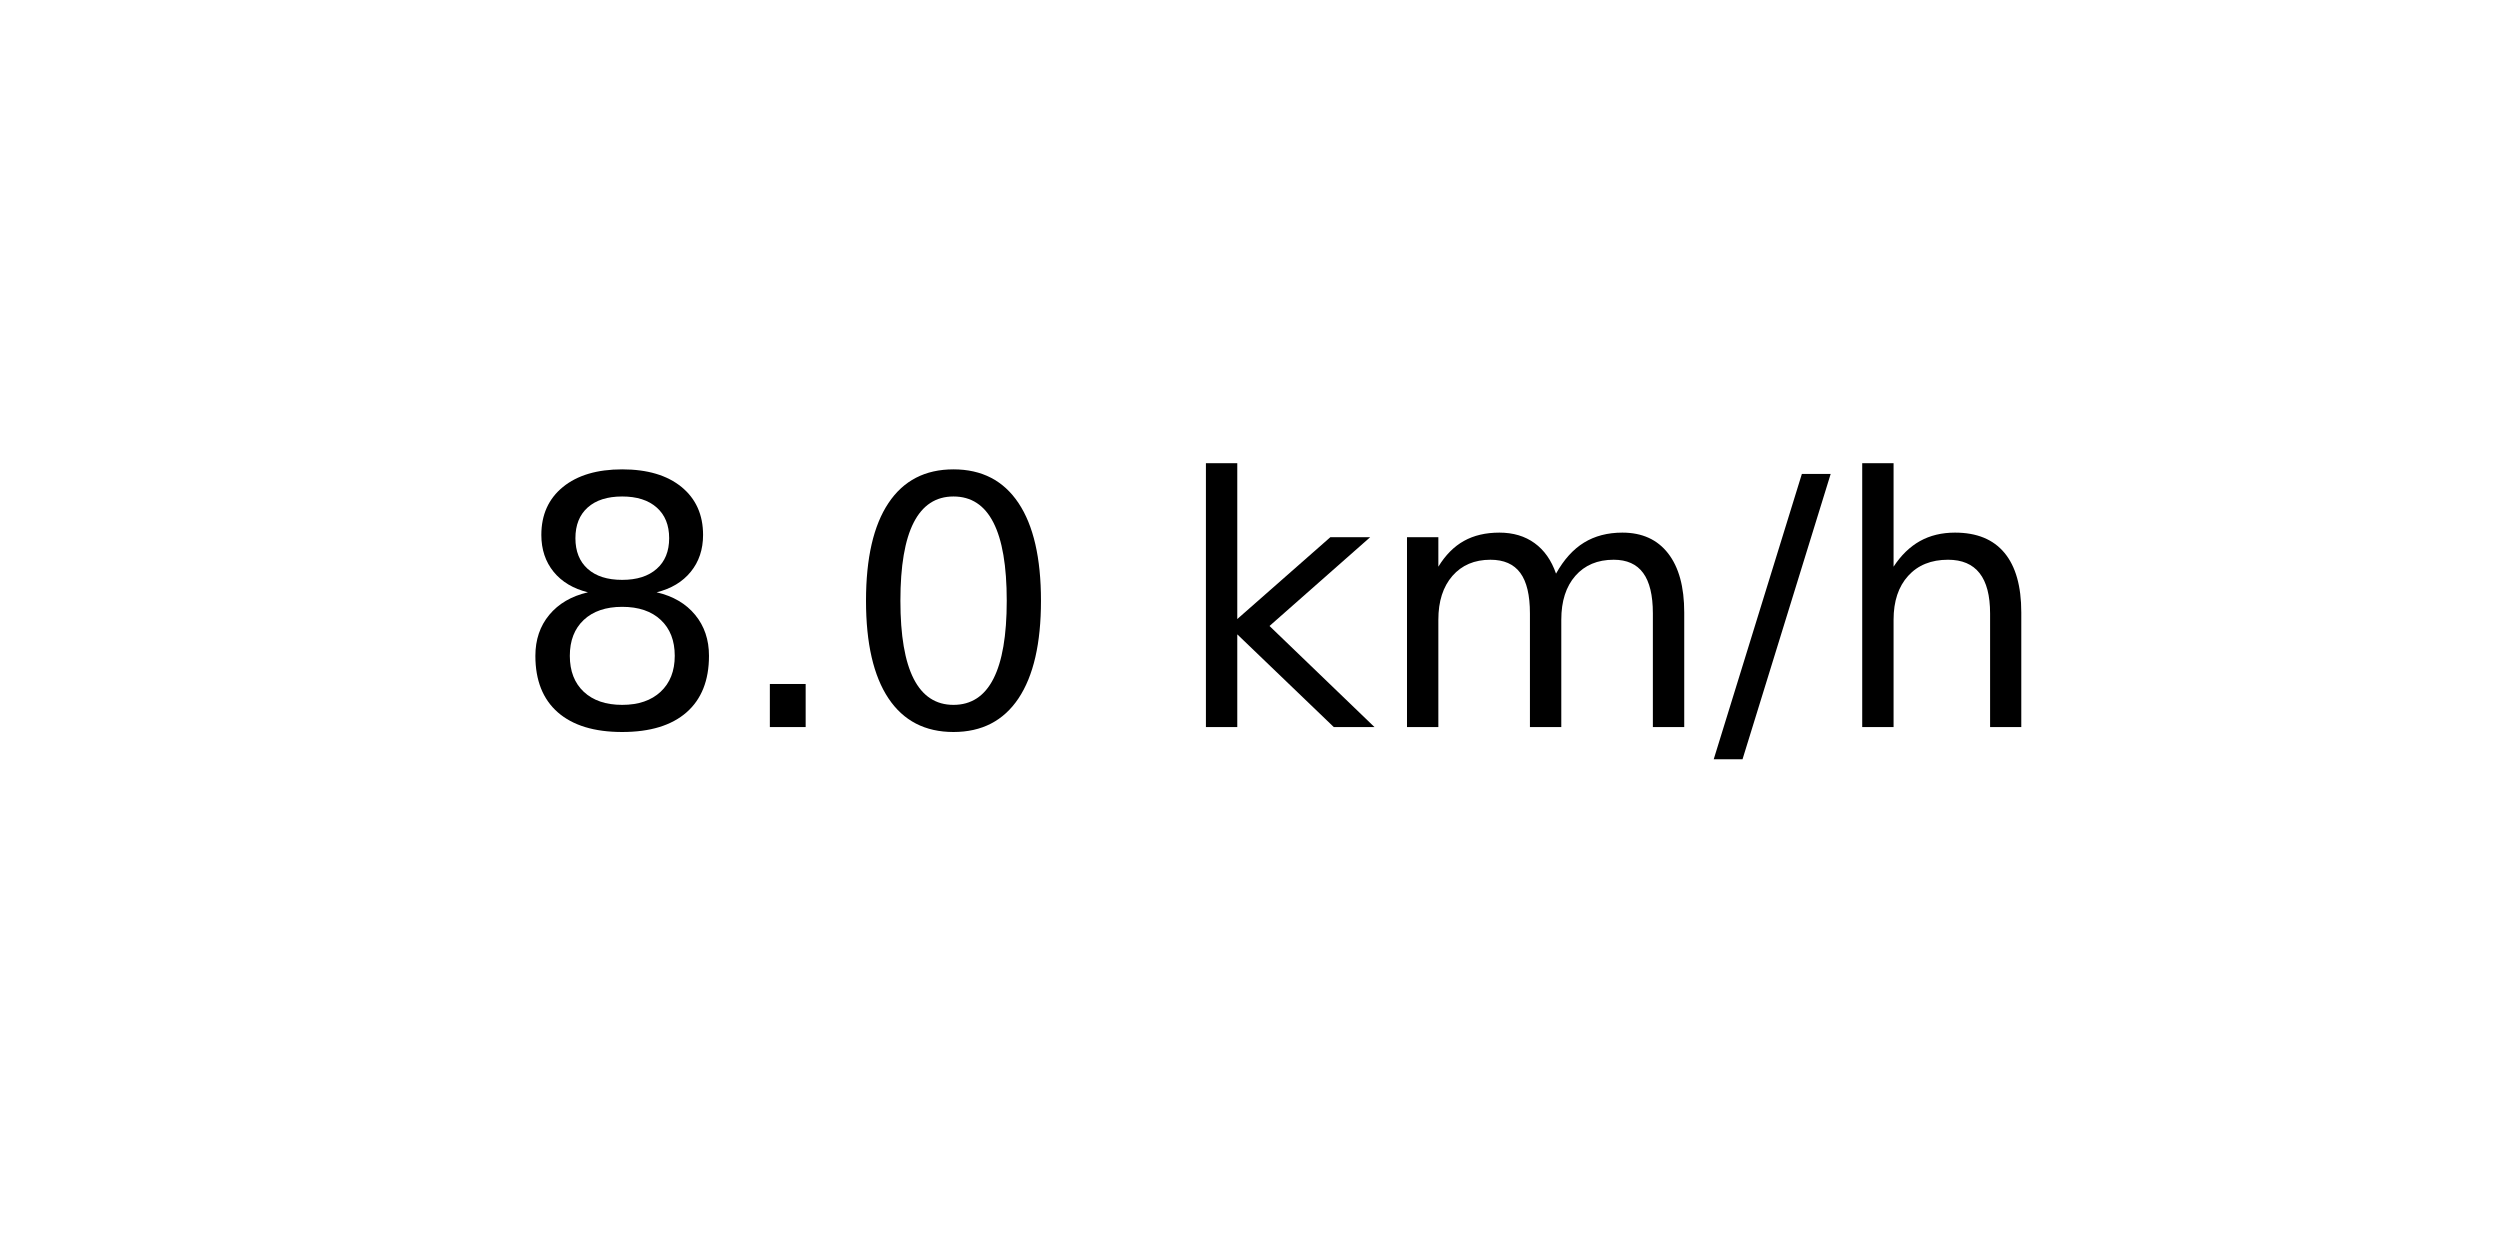
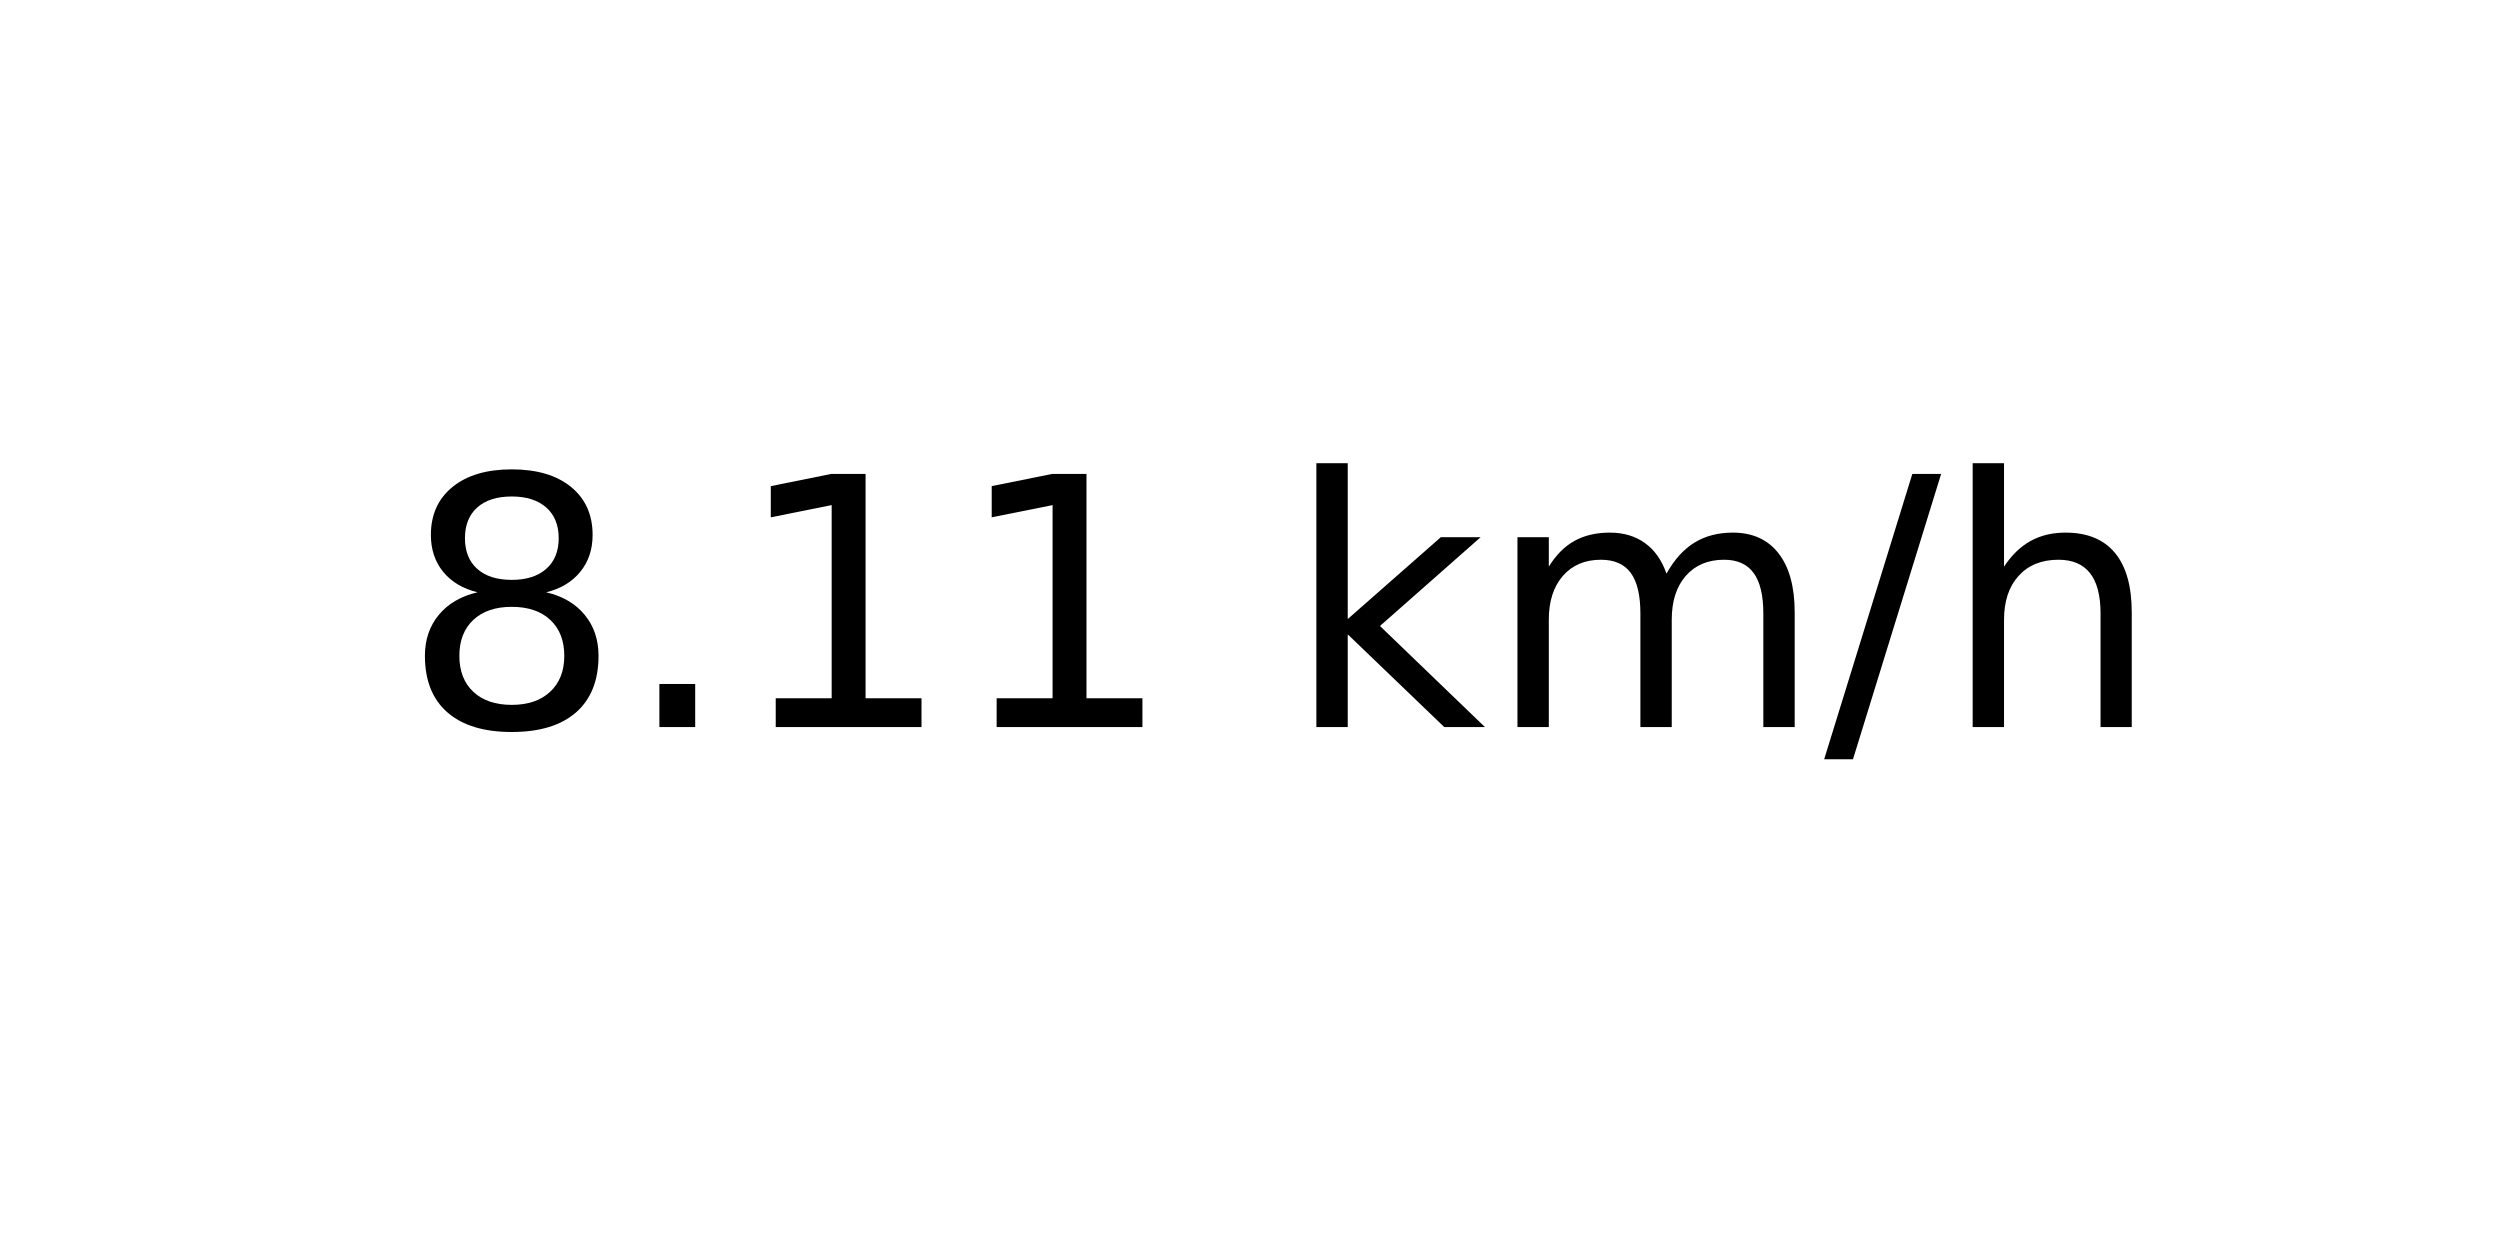
<svg xmlns="http://www.w3.org/2000/svg" xmlns:xlink="http://www.w3.org/1999/xlink" width="72pt" height="36pt" viewBox="0 0 72 36" version="1.1">
  <defs>
    <style type="text/css">*{stroke-linejoin: round; stroke-linecap: butt}</style>
  </defs>
  <g id="figure_1">
    <g id="axes_1">
      <g id="text_1">
-         <g transform="translate(14.74062 20.93937) scale(0.1 -0.1)">
+         <g transform="translate(11.55937 20.93937) scale(0.1 -0.1)">
          <defs>
            <path id="DejaVuSans-38" d="M 2034 2216  Q 1584 2216 1326 1975  Q 1069 1734 1069 1313  Q 1069 891 1326 650  Q 1584 409 2034 409  Q 2484 409 2743 651  Q 3003 894 3003 1313  Q 3003 1734 2745 1975  Q 2488 2216 2034 2216  z M 1403 2484  Q 997 2584 770 2862  Q 544 3141 544 3541  Q 544 4100 942 4425  Q 1341 4750 2034 4750  Q 2731 4750 3128 4425  Q 3525 4100 3525 3541  Q 3525 3141 3298 2862  Q 3072 2584 2669 2484  Q 3125 2378 3379 2068  Q 3634 1759 3634 1313  Q 3634 634 3220 271  Q 2806 -91 2034 -91  Q 1263 -91 848 271  Q 434 634 434 1313  Q 434 1759 690 2068  Q 947 2378 1403 2484  z M 1172 3481  Q 1172 3119 1398 2916  Q 1625 2713 2034 2713  Q 2441 2713 2670 2916  Q 2900 3119 2900 3481  Q 2900 3844 2670 4047  Q 2441 4250 2034 4250  Q 1625 4250 1398 4047  Q 1172 3844 1172 3481  z " transform="scale(0.015625)" />
            <path id="DejaVuSans-2e" d="M 684 794  L 1344 794  L 1344 0  L 684 0  L 684 794  z " transform="scale(0.015625)" />
-             <path id="DejaVuSans-30" d="M 2034 4250  Q 1547 4250 1301 3770  Q 1056 3291 1056 2328  Q 1056 1369 1301 889  Q 1547 409 2034 409  Q 2525 409 2770 889  Q 3016 1369 3016 2328  Q 3016 3291 2770 3770  Q 2525 4250 2034 4250  z M 2034 4750  Q 2819 4750 3233 4129  Q 3647 3509 3647 2328  Q 3647 1150 3233 529  Q 2819 -91 2034 -91  Q 1250 -91 836 529  Q 422 1150 422 2328  Q 422 3509 836 4129  Q 1250 4750 2034 4750  z " transform="scale(0.015625)" />
+             <path id="DejaVuSans-31" d="M 794 531  L 1825 531  L 1825 4091  L 703 3866  L 703 4441  L 1819 4666  L 2450 4666  L 2450 531  L 3481 531  L 3481 0  L 794 0  L 794 531  z " transform="scale(0.015625)" />
            <path id="DejaVuSans-20" transform="scale(0.015625)" />
            <path id="DejaVuSans-6b" d="M 581 4863  L 1159 4863  L 1159 1991  L 2875 3500  L 3609 3500  L 1753 1863  L 3688 0  L 2938 0  L 1159 1709  L 1159 0  L 581 0  L 581 4863  z " transform="scale(0.015625)" />
            <path id="DejaVuSans-6d" d="M 3328 2828  Q 3544 3216 3844 3400  Q 4144 3584 4550 3584  Q 5097 3584 5394 3201  Q 5691 2819 5691 2113  L 5691 0  L 5113 0  L 5113 2094  Q 5113 2597 4934 2840  Q 4756 3084 4391 3084  Q 3944 3084 3684 2787  Q 3425 2491 3425 1978  L 3425 0  L 2847 0  L 2847 2094  Q 2847 2600 2669 2842  Q 2491 3084 2119 3084  Q 1678 3084 1418 2786  Q 1159 2488 1159 1978  L 1159 0  L 581 0  L 581 3500  L 1159 3500  L 1159 2956  Q 1356 3278 1631 3431  Q 1906 3584 2284 3584  Q 2666 3584 2933 3390  Q 3200 3197 3328 2828  z " transform="scale(0.015625)" />
            <path id="DejaVuSans-2f" d="M 1625 4666  L 2156 4666  L 531 -594  L 0 -594  L 1625 4666  z " transform="scale(0.015625)" />
            <path id="DejaVuSans-68" d="M 3513 2113  L 3513 0  L 2938 0  L 2938 2094  Q 2938 2591 2744 2837  Q 2550 3084 2163 3084  Q 1697 3084 1428 2787  Q 1159 2491 1159 1978  L 1159 0  L 581 0  L 581 4863  L 1159 4863  L 1159 2956  Q 1366 3272 1645 3428  Q 1925 3584 2291 3584  Q 2894 3584 3203 3211  Q 3513 2838 3513 2113  z " transform="scale(0.015625)" />
          </defs>
          <use xlink:href="#DejaVuSans-38" />
          <use xlink:href="#DejaVuSans-2e" x="63.623" />
-           <use xlink:href="#DejaVuSans-30" x="95.41" />
-           <use xlink:href="#DejaVuSans-20" x="159.033" />
-           <use xlink:href="#DejaVuSans-6b" x="190.82" />
-           <use xlink:href="#DejaVuSans-6d" x="248.73" />
-           <use xlink:href="#DejaVuSans-2f" x="346.143" />
-           <use xlink:href="#DejaVuSans-68" x="379.834" />
+           <use xlink:href="#DejaVuSans-31" x="95.41" />
+           <use xlink:href="#DejaVuSans-31" x="159.033" />
+           <use xlink:href="#DejaVuSans-20" x="222.656" />
+           <use xlink:href="#DejaVuSans-6b" x="254.443" />
+           <use xlink:href="#DejaVuSans-6d" x="312.354" />
+           <use xlink:href="#DejaVuSans-2f" x="409.766" />
+           <use xlink:href="#DejaVuSans-68" x="443.457" />
        </g>
      </g>
    </g>
  </g>
</svg>
